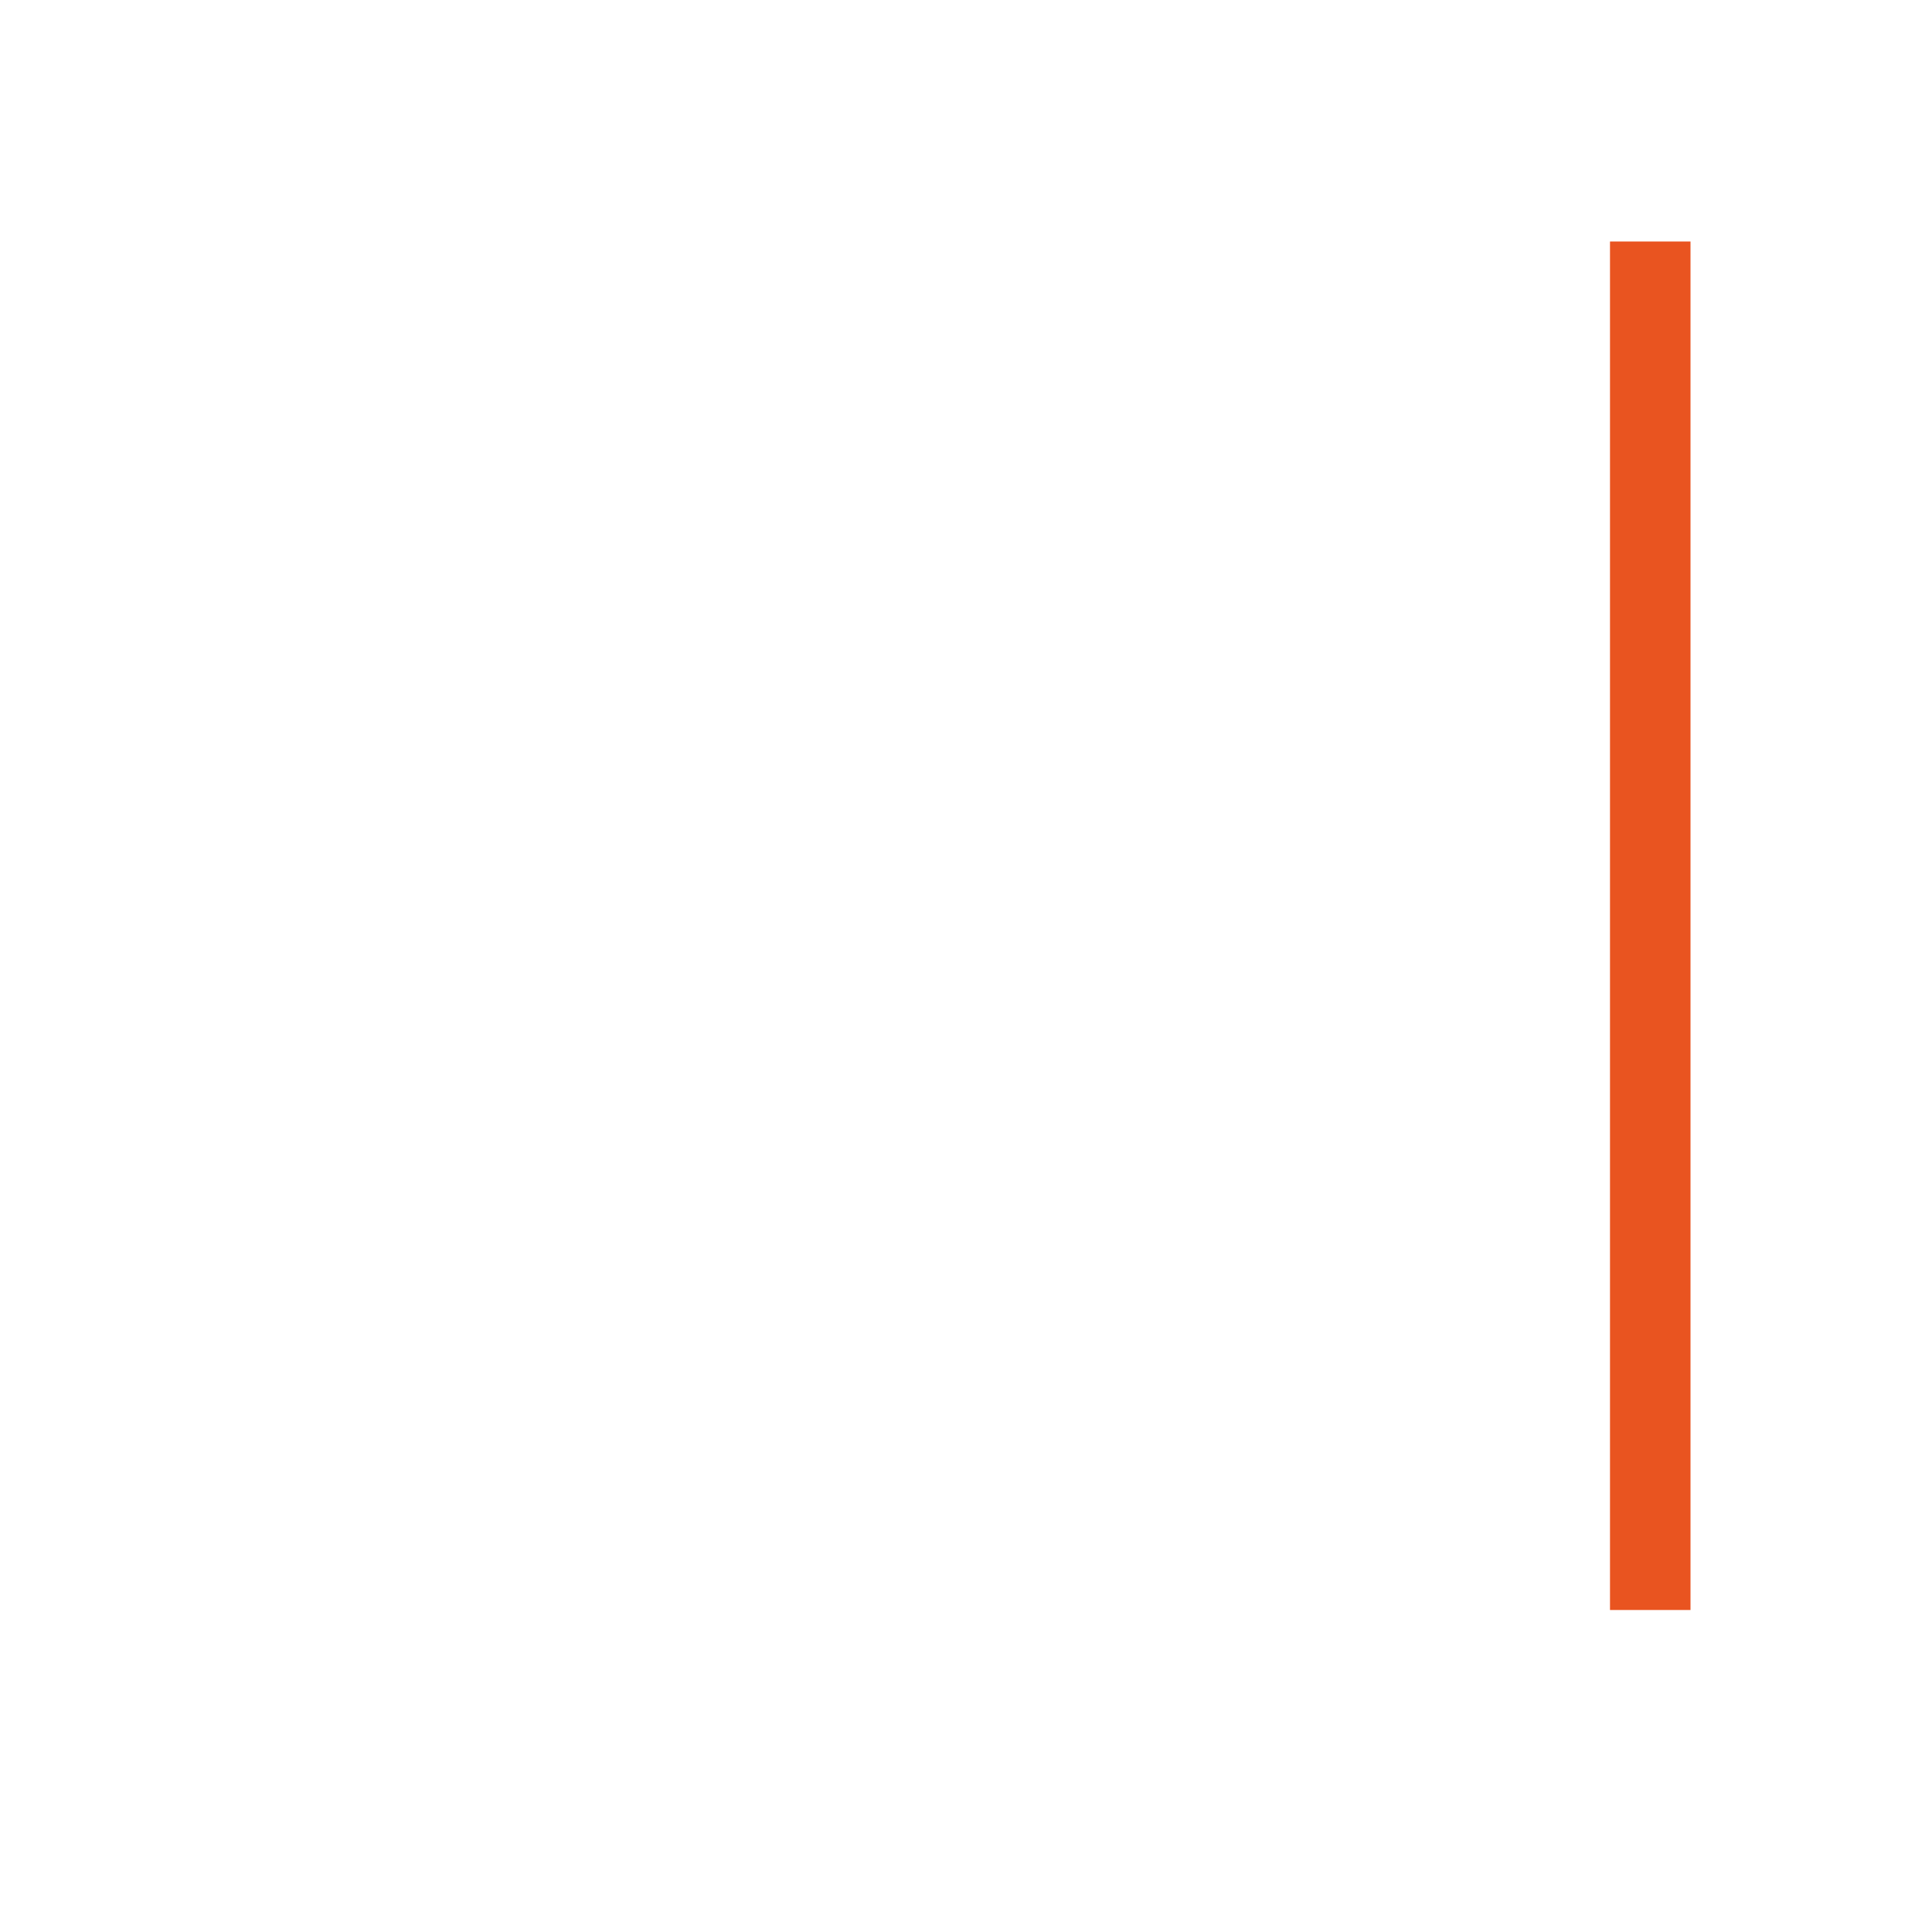
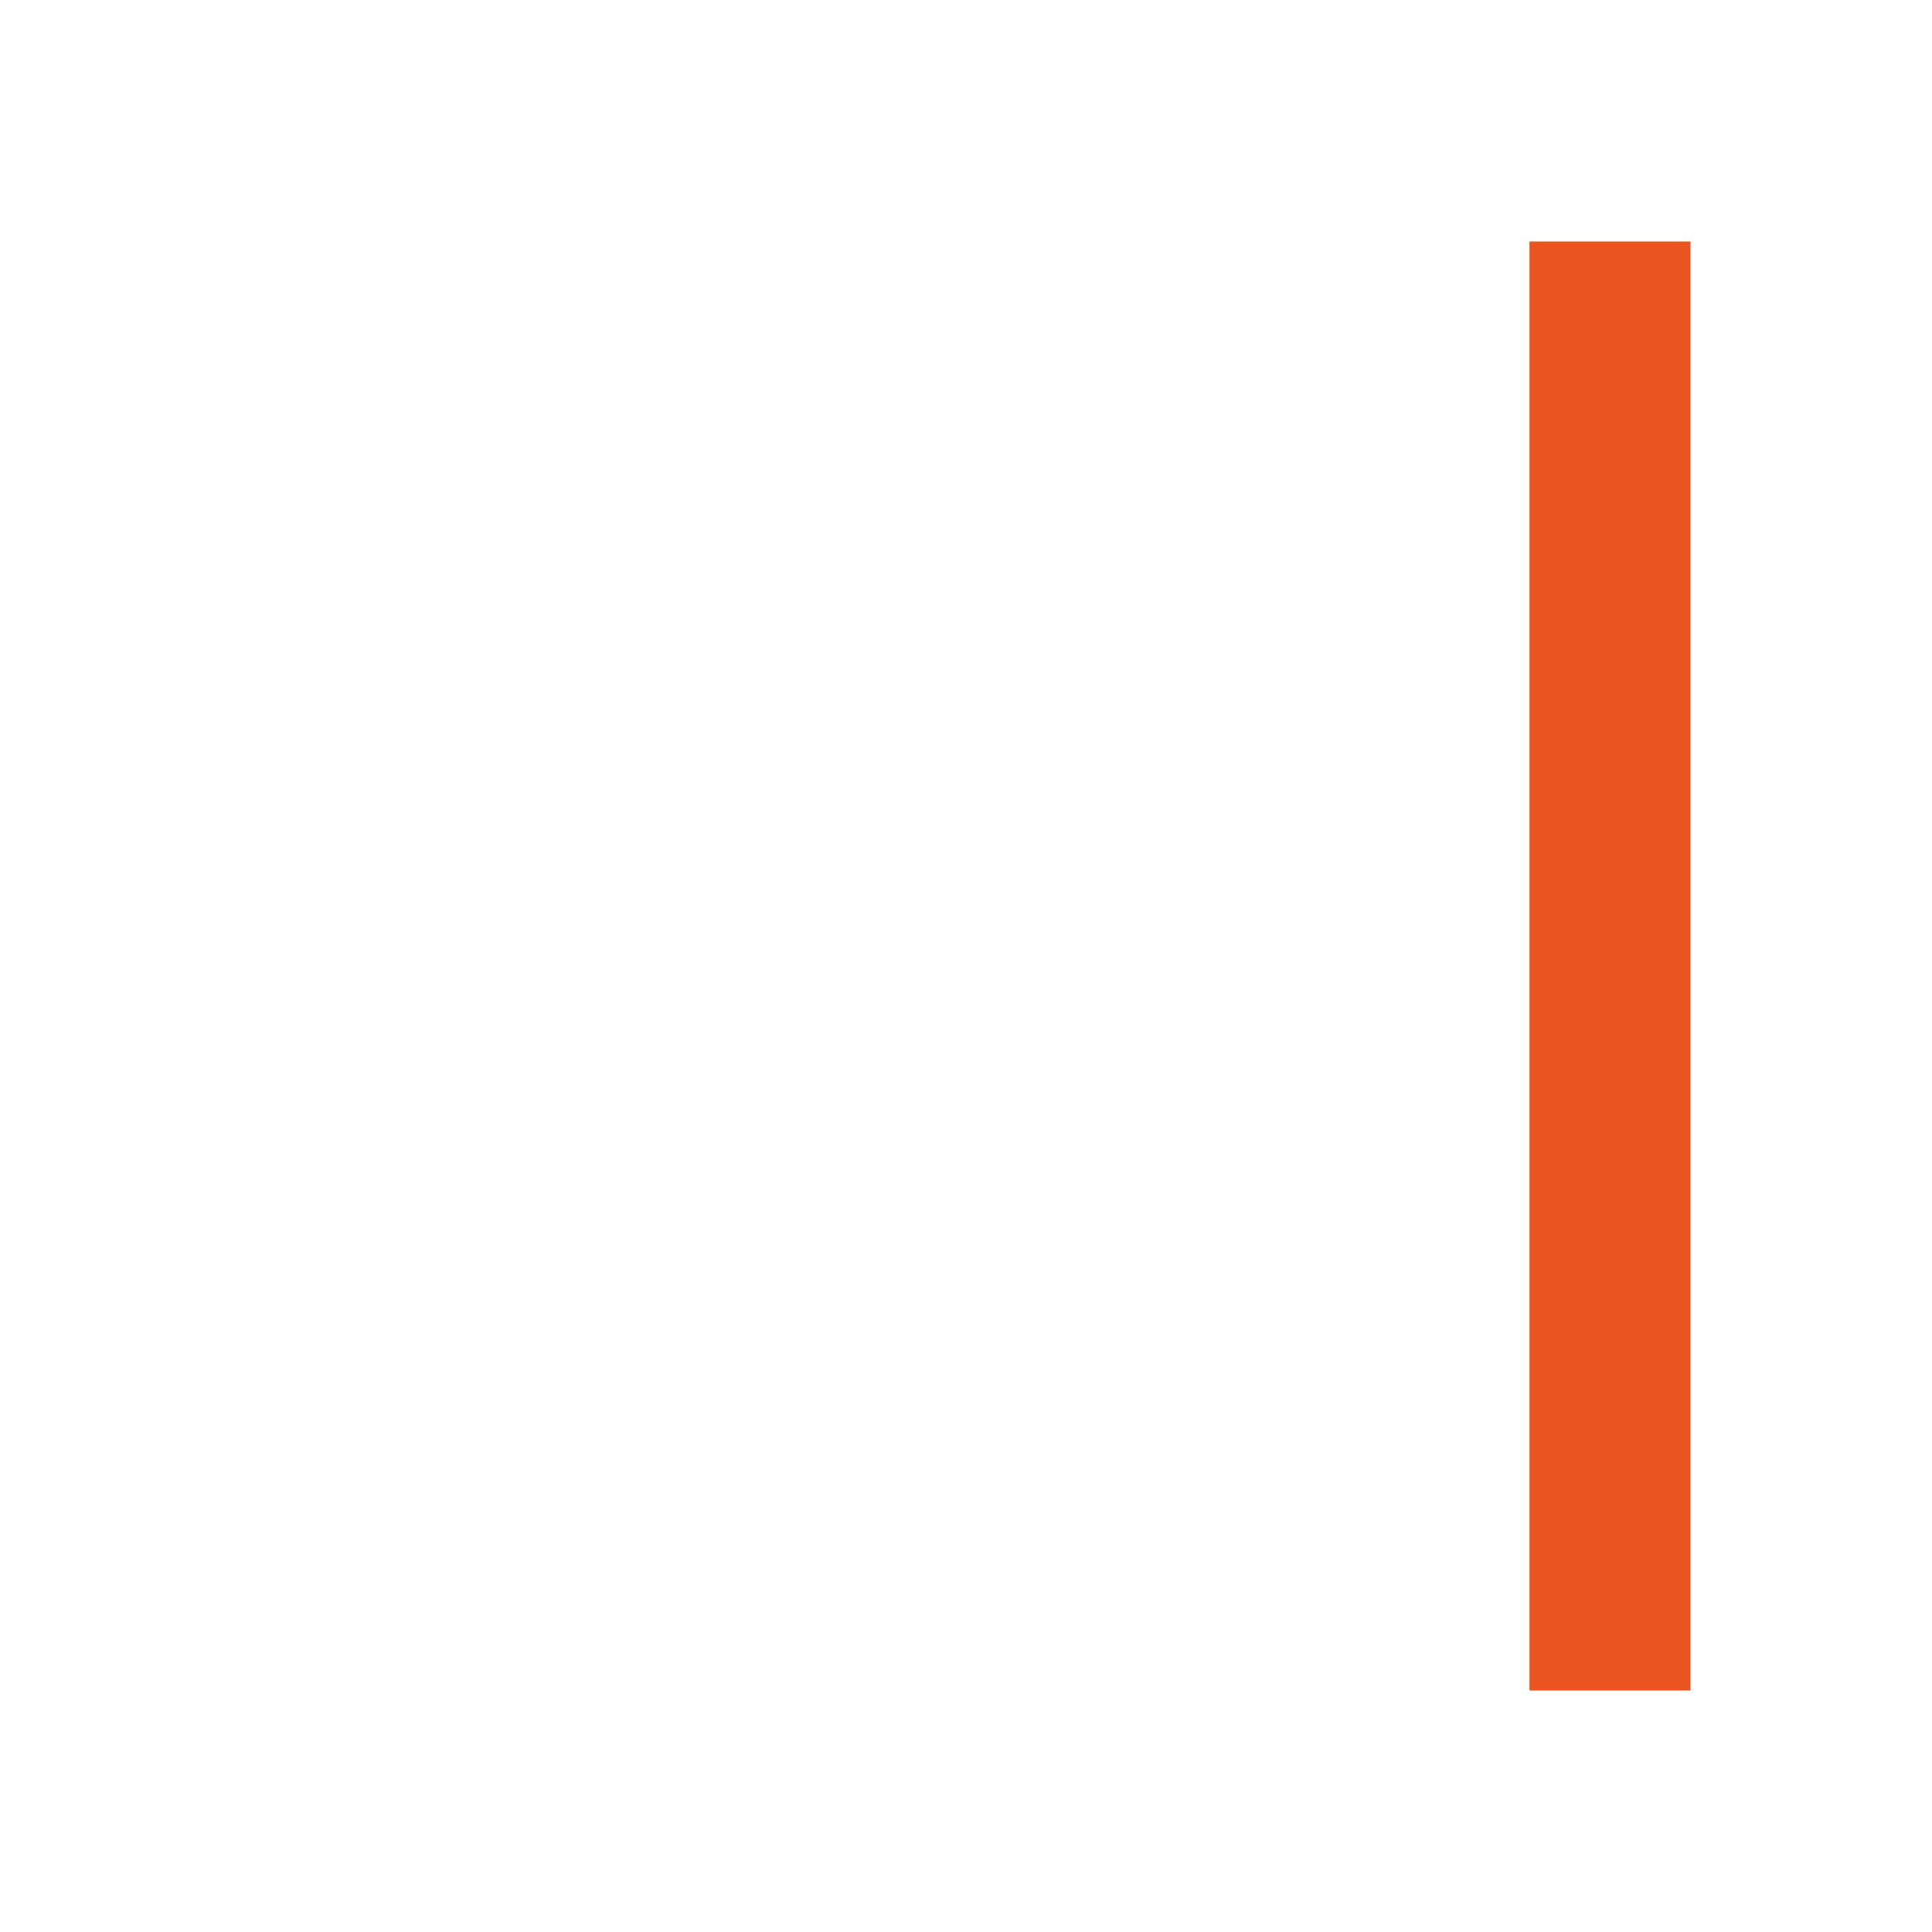
- <svg xmlns="http://www.w3.org/2000/svg" viewBox="0 0 24 24">
-   <path d="m20 3v17h1v-17z" fill="#e95420" />
+ <svg xmlns="http://www.w3.org/2000/svg" viewBox="0 0 24 24" version="1.1" id="svg4">
+   <defs id="defs8" />
+   <path d="m 21,3 h -2 v 18 h 2 z" fill="#e95420" id="path2" />
</svg>
